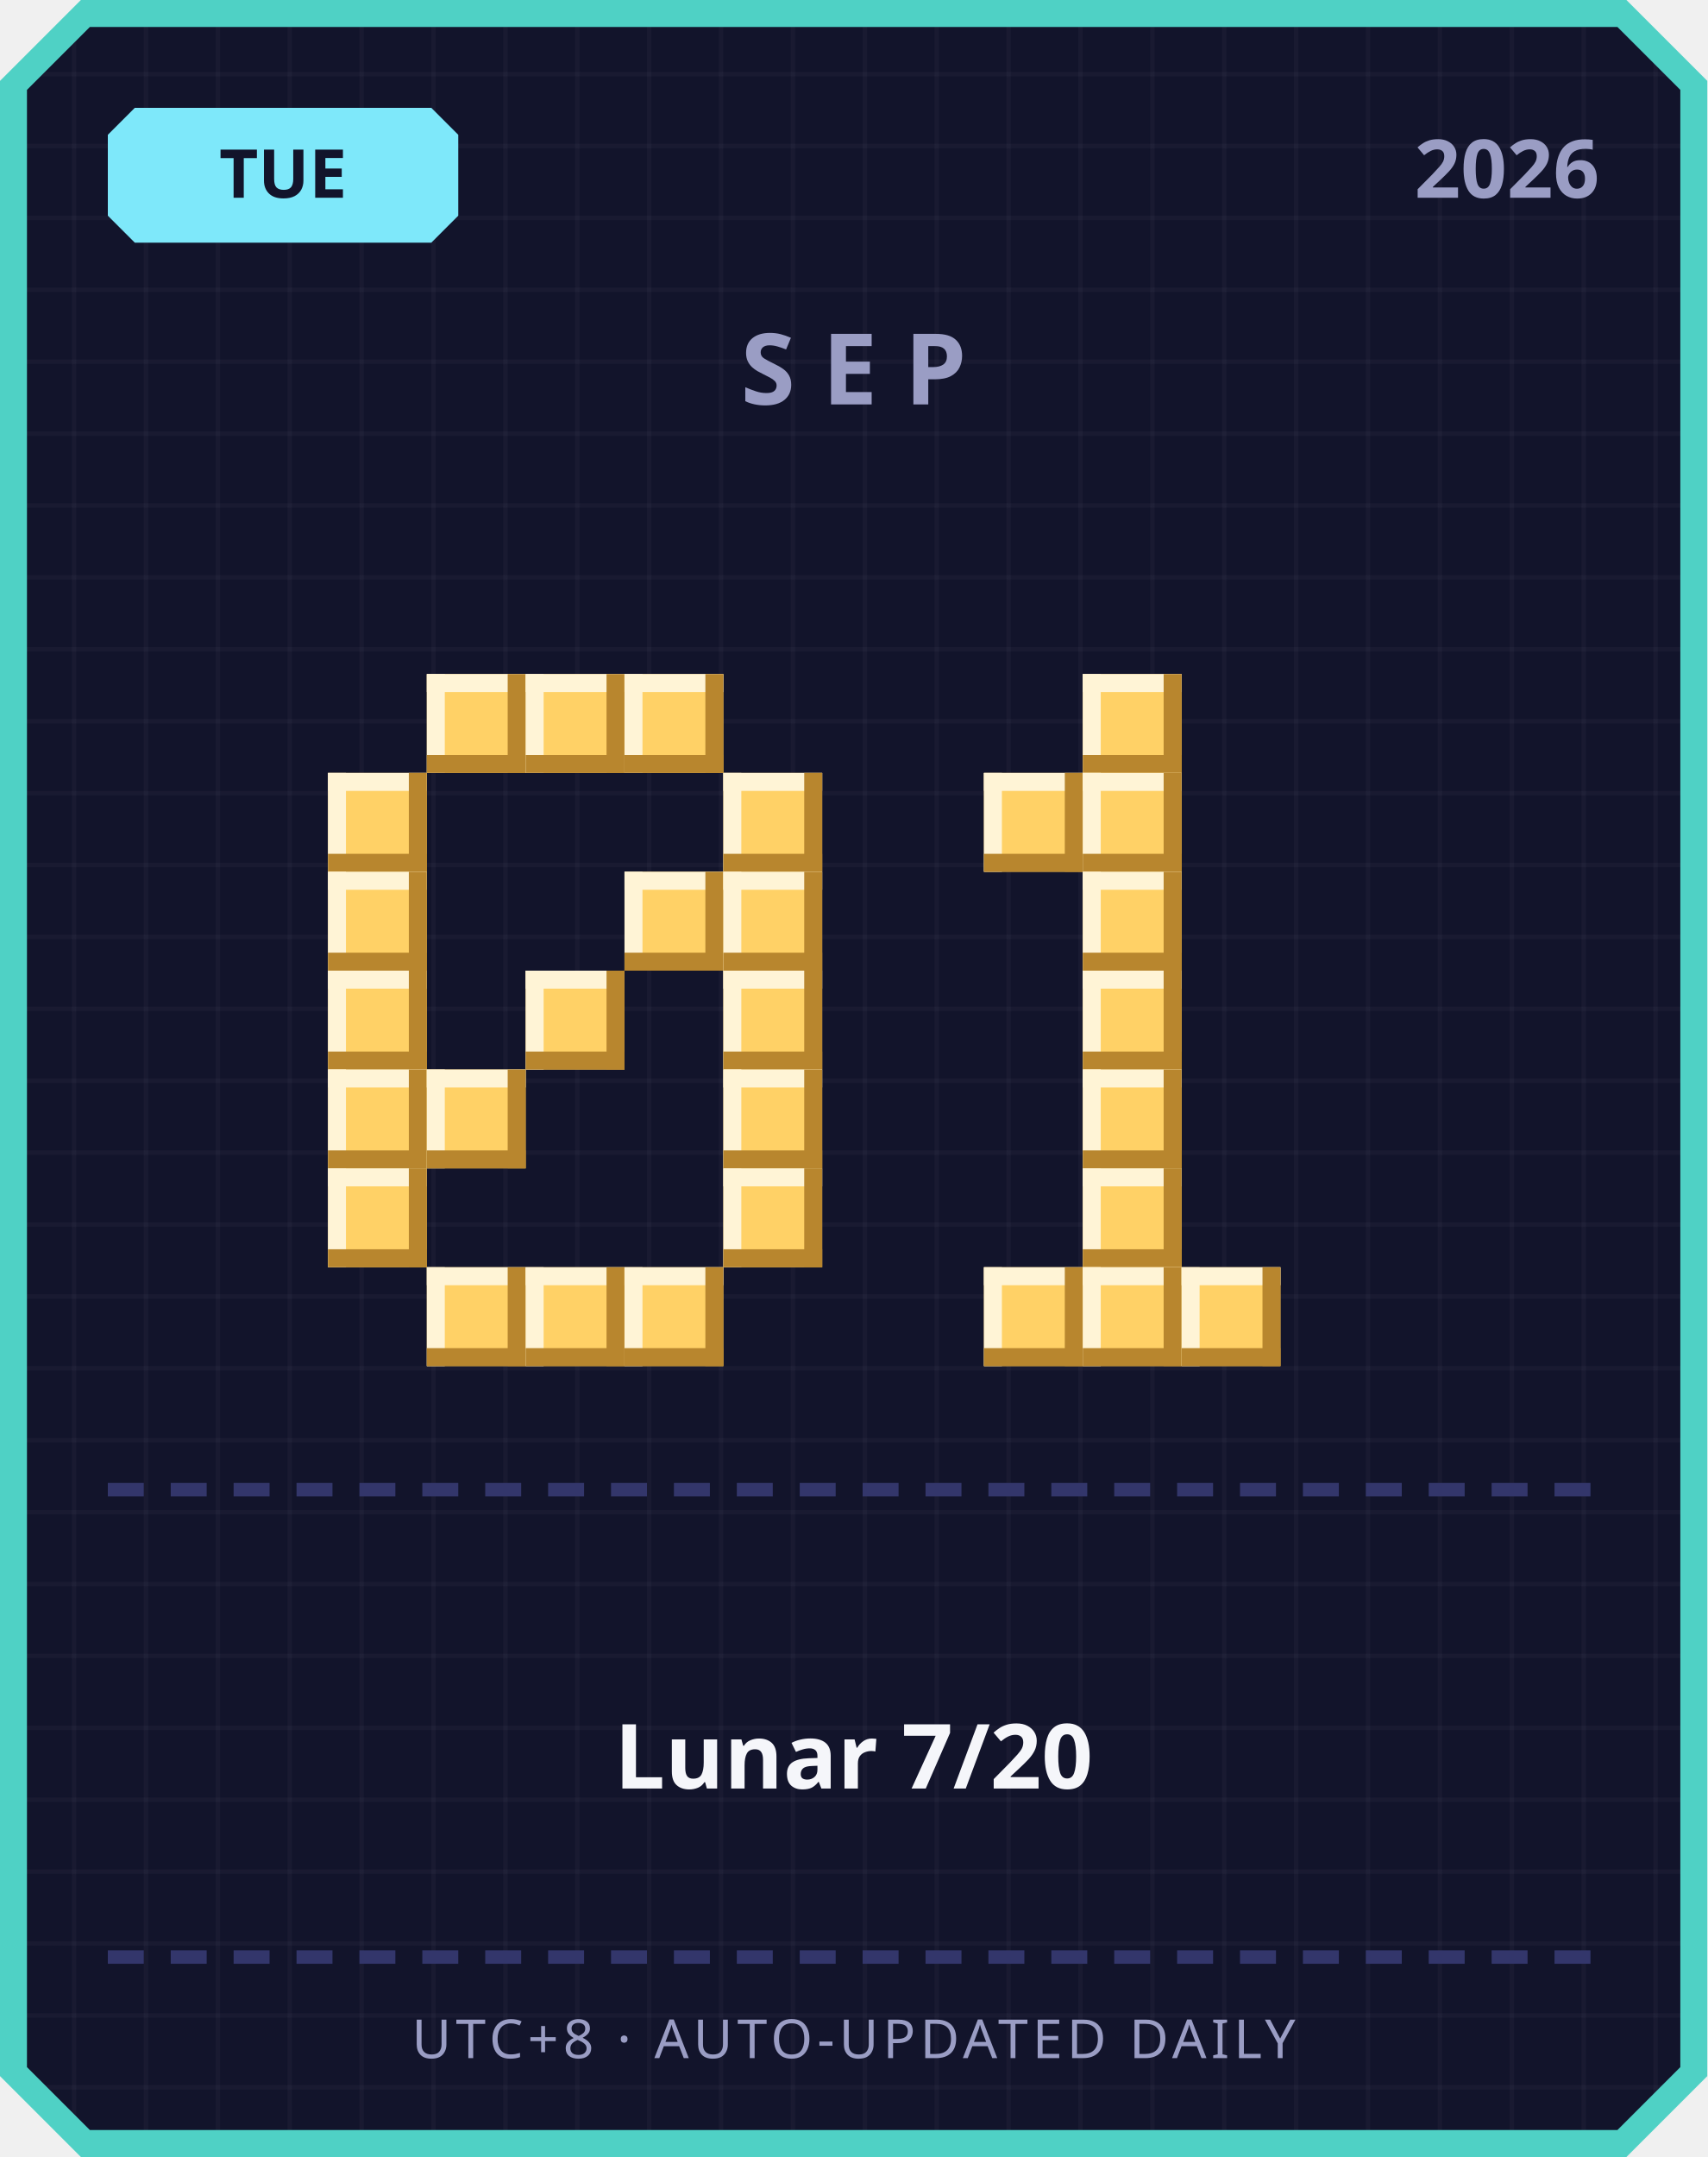
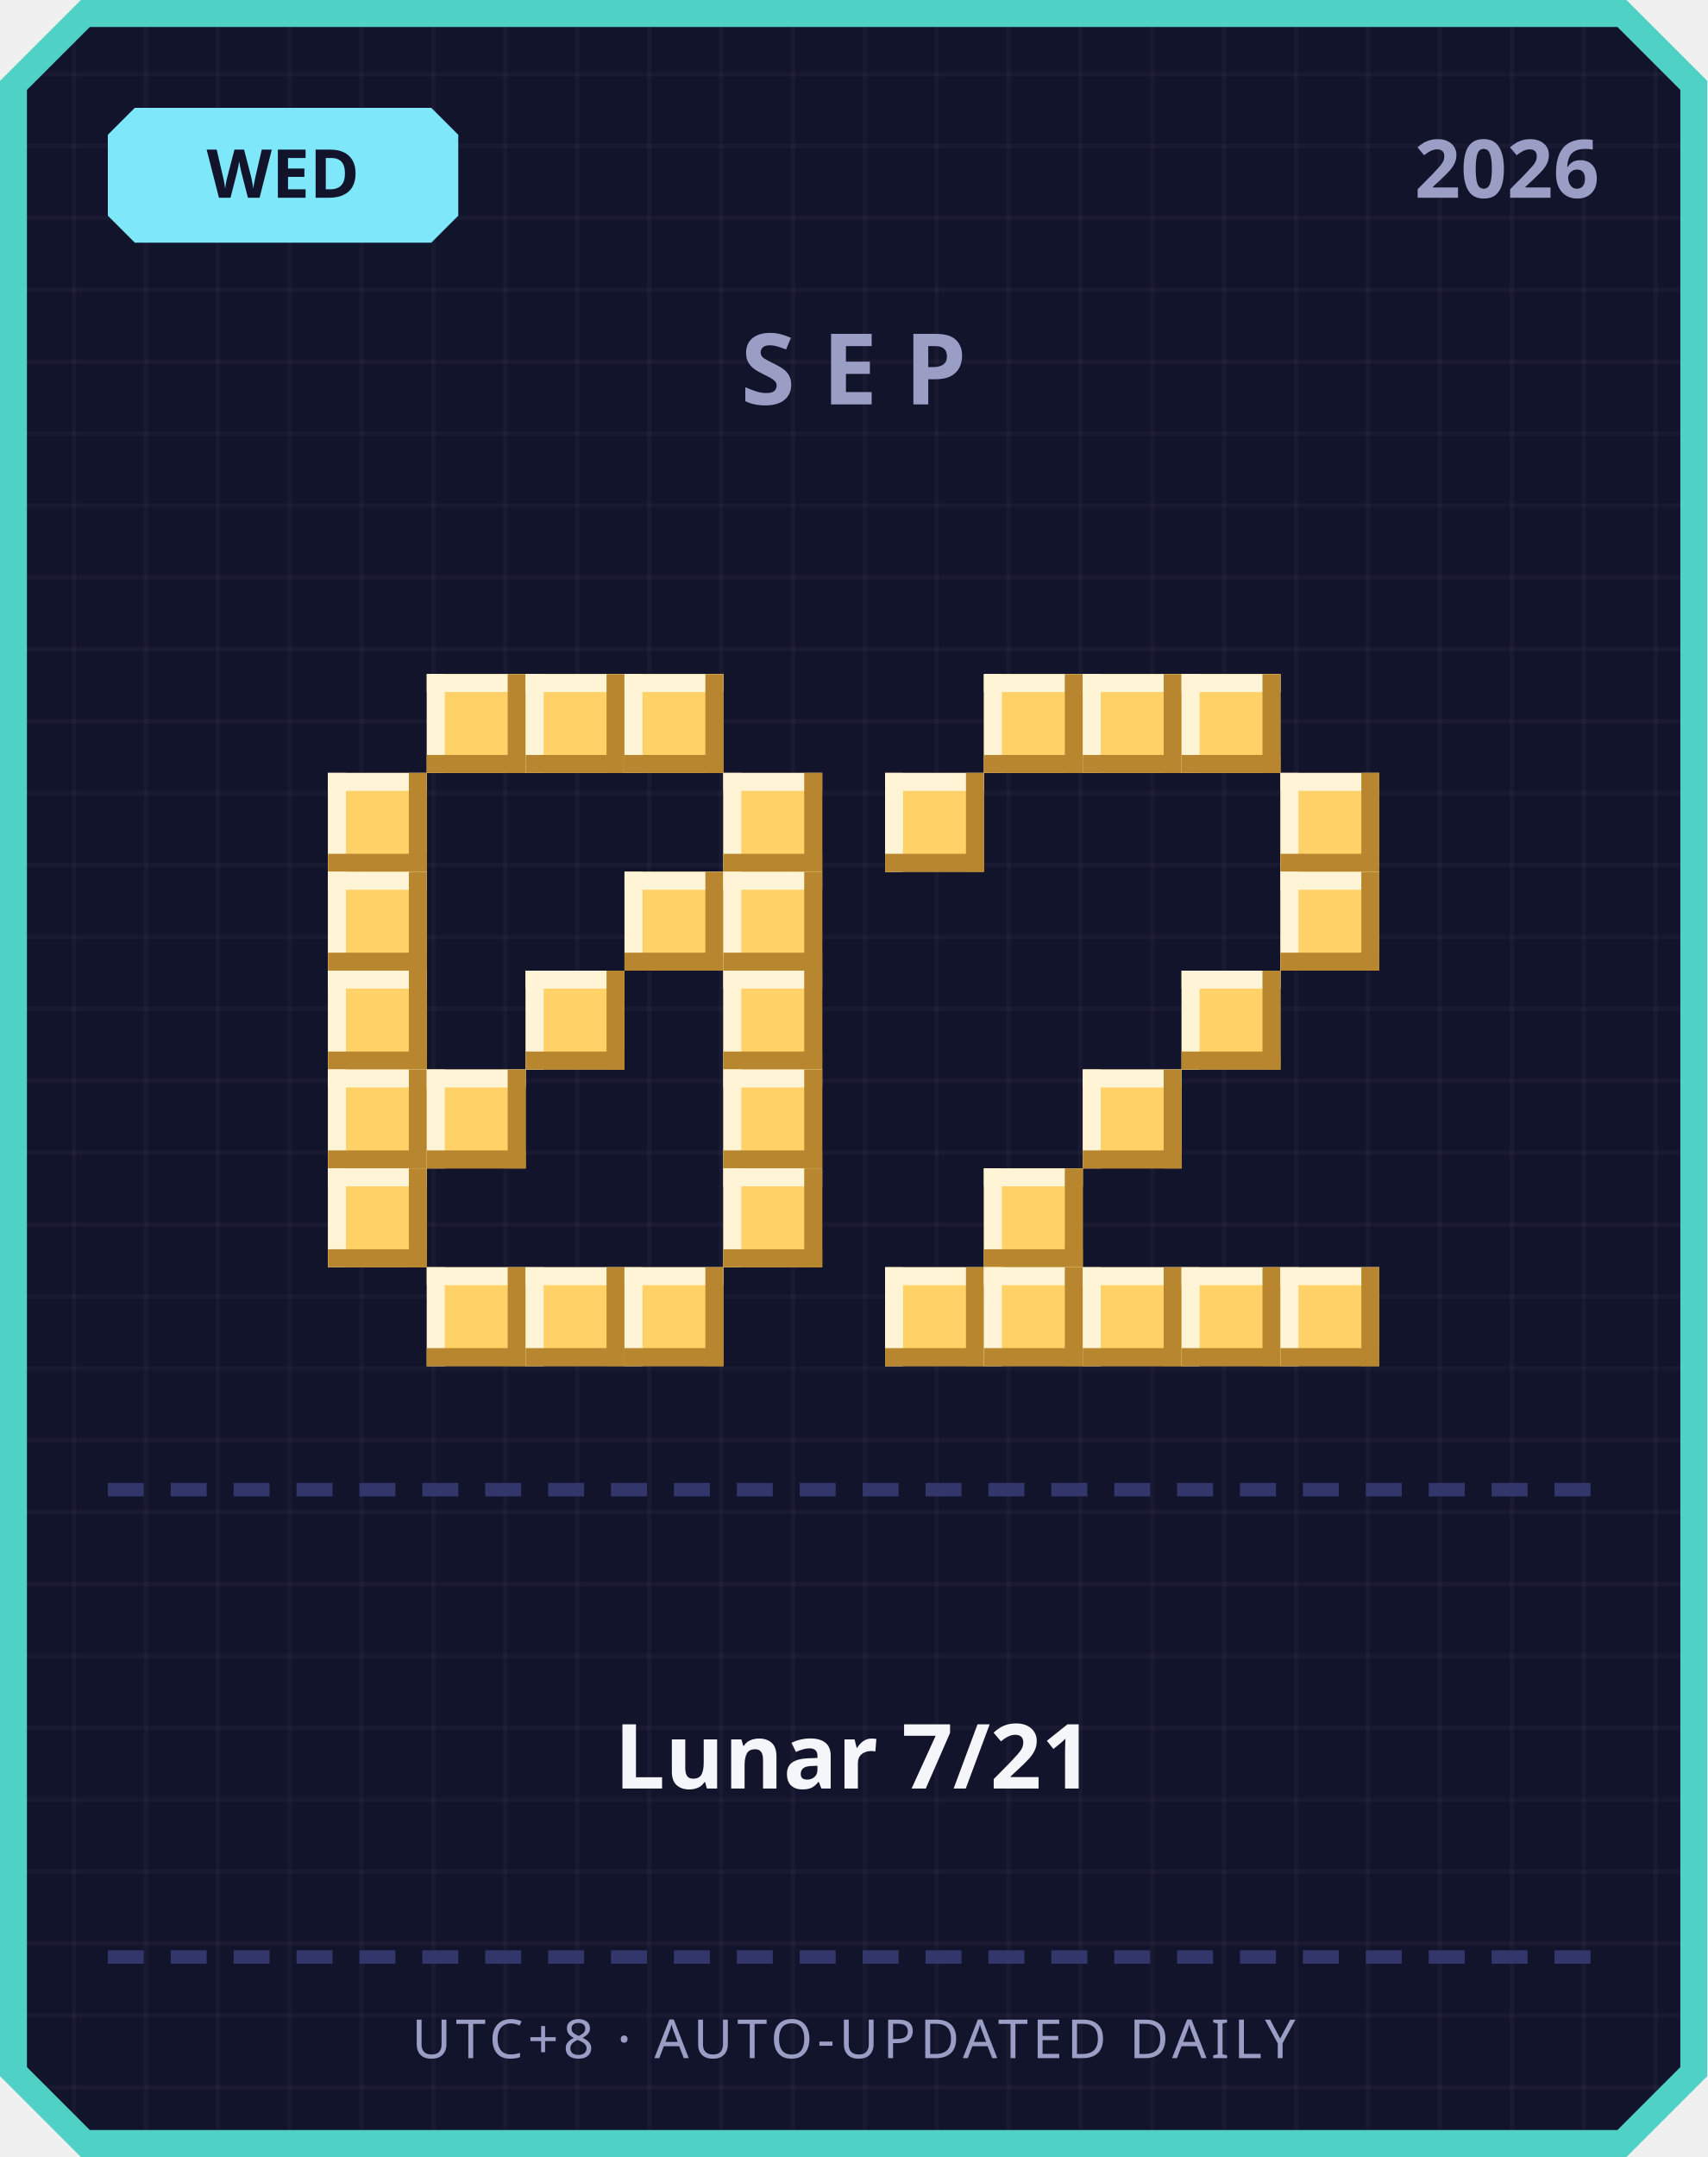
<svg xmlns="http://www.w3.org/2000/svg" width="380" height="480" viewBox="0 0 380 480">
  <defs>
    <pattern id="grid" width="16" height="16" patternUnits="userSpaceOnUse">
      <rect width="16" height="16" fill="#12142b" />
      <rect width="1" height="16" fill="#ffffff" opacity="0.03" />
      <rect width="16" height="1" fill="#ffffff" opacity="0.03" />
    </pattern>
  </defs>
  <path d="M 18,0 L 362,0 L 380,18 L 380,462 L 362,480 L 18,480 L 0,462 L 0,18 Z" fill="#4fd1c5" />
  <path d="M 20,6 L 360,6 L 374,20 L 374,460 L 360,474 L 20,474 L 6,460 L 6,20 Z" fill="url(#grid)" />
  <path d="M 30,24 L 96,24 L 102,30 L 102,48 L 96,54 L 30,54 L 24,48 L 24,30 Z" fill="#7ee8fa" />
-   <text x="63" y="44" text-anchor="middle" font-family="'Segoe UI', sans-serif" font-size="15" font-weight="700" fill="#12142b">TUE</text>
+   <text x="63" y="44" text-anchor="middle" font-family="'Segoe UI', sans-serif" font-size="15" font-weight="700" fill="#12142b">WED</text>
  <text x="356" y="44" text-anchor="end" font-family="'Segoe UI', sans-serif" font-size="18" font-weight="700" fill="#9a9dc4">2026</text>
  <text x="190" y="90" text-anchor="middle" font-family="'Segoe UI', sans-serif" font-size="22" font-weight="700" letter-spacing="6" fill="#9a9dc4">SEP</text>
  <rect x="95" y="150" width="22" height="22" fill="#ffd166" />
  <rect x="95" y="150" width="22" height="4" fill="#fff4d6" />
  <rect x="95" y="150" width="4" height="22" fill="#fff4d6" />
  <rect x="95" y="168" width="22" height="4" fill="#b8862e" />
  <rect x="113" y="150" width="4" height="22" fill="#b8862e" />
  <rect x="117" y="150" width="22" height="22" fill="#ffd166" />
  <rect x="117" y="150" width="22" height="4" fill="#fff4d6" />
  <rect x="117" y="150" width="4" height="22" fill="#fff4d6" />
  <rect x="117" y="168" width="22" height="4" fill="#b8862e" />
  <rect x="135" y="150" width="4" height="22" fill="#b8862e" />
  <rect x="139" y="150" width="22" height="22" fill="#ffd166" />
  <rect x="139" y="150" width="22" height="4" fill="#fff4d6" />
  <rect x="139" y="150" width="4" height="22" fill="#fff4d6" />
  <rect x="139" y="168" width="22" height="4" fill="#b8862e" />
  <rect x="157" y="150" width="4" height="22" fill="#b8862e" />
  <rect x="73" y="172" width="22" height="22" fill="#ffd166" />
  <rect x="73" y="172" width="22" height="4" fill="#fff4d6" />
  <rect x="73" y="172" width="4" height="22" fill="#fff4d6" />
  <rect x="73" y="190" width="22" height="4" fill="#b8862e" />
  <rect x="91" y="172" width="4" height="22" fill="#b8862e" />
  <rect x="161" y="172" width="22" height="22" fill="#ffd166" />
  <rect x="161" y="172" width="22" height="4" fill="#fff4d6" />
  <rect x="161" y="172" width="4" height="22" fill="#fff4d6" />
  <rect x="161" y="190" width="22" height="4" fill="#b8862e" />
  <rect x="179" y="172" width="4" height="22" fill="#b8862e" />
  <rect x="73" y="194" width="22" height="22" fill="#ffd166" />
  <rect x="73" y="194" width="22" height="4" fill="#fff4d6" />
  <rect x="73" y="194" width="4" height="22" fill="#fff4d6" />
  <rect x="73" y="212" width="22" height="4" fill="#b8862e" />
  <rect x="91" y="194" width="4" height="22" fill="#b8862e" />
  <rect x="139" y="194" width="22" height="22" fill="#ffd166" />
  <rect x="139" y="194" width="22" height="4" fill="#fff4d6" />
  <rect x="139" y="194" width="4" height="22" fill="#fff4d6" />
  <rect x="139" y="212" width="22" height="4" fill="#b8862e" />
  <rect x="157" y="194" width="4" height="22" fill="#b8862e" />
  <rect x="161" y="194" width="22" height="22" fill="#ffd166" />
  <rect x="161" y="194" width="22" height="4" fill="#fff4d6" />
  <rect x="161" y="194" width="4" height="22" fill="#fff4d6" />
  <rect x="161" y="212" width="22" height="4" fill="#b8862e" />
  <rect x="179" y="194" width="4" height="22" fill="#b8862e" />
  <rect x="73" y="216" width="22" height="22" fill="#ffd166" />
  <rect x="73" y="216" width="22" height="4" fill="#fff4d6" />
  <rect x="73" y="216" width="4" height="22" fill="#fff4d6" />
  <rect x="73" y="234" width="22" height="4" fill="#b8862e" />
  <rect x="91" y="216" width="4" height="22" fill="#b8862e" />
  <rect x="117" y="216" width="22" height="22" fill="#ffd166" />
  <rect x="117" y="216" width="22" height="4" fill="#fff4d6" />
  <rect x="117" y="216" width="4" height="22" fill="#fff4d6" />
  <rect x="117" y="234" width="22" height="4" fill="#b8862e" />
  <rect x="135" y="216" width="4" height="22" fill="#b8862e" />
  <rect x="161" y="216" width="22" height="22" fill="#ffd166" />
  <rect x="161" y="216" width="22" height="4" fill="#fff4d6" />
  <rect x="161" y="216" width="4" height="22" fill="#fff4d6" />
  <rect x="161" y="234" width="22" height="4" fill="#b8862e" />
  <rect x="179" y="216" width="4" height="22" fill="#b8862e" />
  <rect x="73" y="238" width="22" height="22" fill="#ffd166" />
  <rect x="73" y="238" width="22" height="4" fill="#fff4d6" />
  <rect x="73" y="238" width="4" height="22" fill="#fff4d6" />
  <rect x="73" y="256" width="22" height="4" fill="#b8862e" />
  <rect x="91" y="238" width="4" height="22" fill="#b8862e" />
  <rect x="95" y="238" width="22" height="22" fill="#ffd166" />
  <rect x="95" y="238" width="22" height="4" fill="#fff4d6" />
  <rect x="95" y="238" width="4" height="22" fill="#fff4d6" />
  <rect x="95" y="256" width="22" height="4" fill="#b8862e" />
  <rect x="113" y="238" width="4" height="22" fill="#b8862e" />
  <rect x="161" y="238" width="22" height="22" fill="#ffd166" />
  <rect x="161" y="238" width="22" height="4" fill="#fff4d6" />
  <rect x="161" y="238" width="4" height="22" fill="#fff4d6" />
  <rect x="161" y="256" width="22" height="4" fill="#b8862e" />
  <rect x="179" y="238" width="4" height="22" fill="#b8862e" />
  <rect x="73" y="260" width="22" height="22" fill="#ffd166" />
  <rect x="73" y="260" width="22" height="4" fill="#fff4d6" />
  <rect x="73" y="260" width="4" height="22" fill="#fff4d6" />
  <rect x="73" y="278" width="22" height="4" fill="#b8862e" />
  <rect x="91" y="260" width="4" height="22" fill="#b8862e" />
  <rect x="161" y="260" width="22" height="22" fill="#ffd166" />
  <rect x="161" y="260" width="22" height="4" fill="#fff4d6" />
  <rect x="161" y="260" width="4" height="22" fill="#fff4d6" />
  <rect x="161" y="278" width="22" height="4" fill="#b8862e" />
  <rect x="179" y="260" width="4" height="22" fill="#b8862e" />
  <rect x="95" y="282" width="22" height="22" fill="#ffd166" />
  <rect x="95" y="282" width="22" height="4" fill="#fff4d6" />
  <rect x="95" y="282" width="4" height="22" fill="#fff4d6" />
  <rect x="95" y="300" width="22" height="4" fill="#b8862e" />
  <rect x="113" y="282" width="4" height="22" fill="#b8862e" />
  <rect x="117" y="282" width="22" height="22" fill="#ffd166" />
  <rect x="117" y="282" width="22" height="4" fill="#fff4d6" />
  <rect x="117" y="282" width="4" height="22" fill="#fff4d6" />
  <rect x="117" y="300" width="22" height="4" fill="#b8862e" />
  <rect x="135" y="282" width="4" height="22" fill="#b8862e" />
  <rect x="139" y="282" width="22" height="22" fill="#ffd166" />
  <rect x="139" y="282" width="22" height="4" fill="#fff4d6" />
  <rect x="139" y="282" width="4" height="22" fill="#fff4d6" />
  <rect x="139" y="300" width="22" height="4" fill="#b8862e" />
  <rect x="157" y="282" width="4" height="22" fill="#b8862e" />
+   <rect x="219" y="150" width="22" height="22" fill="#ffd166" />
+   <rect x="219" y="150" width="22" height="4" fill="#fff4d6" />
+   <rect x="219" y="150" width="4" height="22" fill="#fff4d6" />
+   <rect x="219" y="168" width="22" height="4" fill="#b8862e" />
+   <rect x="237" y="150" width="4" height="22" fill="#b8862e" />
  <rect x="241" y="150" width="22" height="22" fill="#ffd166" />
  <rect x="241" y="150" width="22" height="4" fill="#fff4d6" />
  <rect x="241" y="150" width="4" height="22" fill="#fff4d6" />
  <rect x="241" y="168" width="22" height="4" fill="#b8862e" />
  <rect x="259" y="150" width="4" height="22" fill="#b8862e" />
-   <rect x="219" y="172" width="22" height="22" fill="#ffd166" />
-   <rect x="219" y="172" width="22" height="4" fill="#fff4d6" />
-   <rect x="219" y="172" width="4" height="22" fill="#fff4d6" />
-   <rect x="219" y="190" width="22" height="4" fill="#b8862e" />
-   <rect x="237" y="172" width="4" height="22" fill="#b8862e" />
-   <rect x="241" y="172" width="22" height="22" fill="#ffd166" />
-   <rect x="241" y="172" width="22" height="4" fill="#fff4d6" />
-   <rect x="241" y="172" width="4" height="22" fill="#fff4d6" />
-   <rect x="241" y="190" width="22" height="4" fill="#b8862e" />
-   <rect x="259" y="172" width="4" height="22" fill="#b8862e" />
-   <rect x="241" y="194" width="22" height="22" fill="#ffd166" />
-   <rect x="241" y="194" width="22" height="4" fill="#fff4d6" />
-   <rect x="241" y="194" width="4" height="22" fill="#fff4d6" />
-   <rect x="241" y="212" width="22" height="4" fill="#b8862e" />
-   <rect x="259" y="194" width="4" height="22" fill="#b8862e" />
-   <rect x="241" y="216" width="22" height="22" fill="#ffd166" />
-   <rect x="241" y="216" width="22" height="4" fill="#fff4d6" />
-   <rect x="241" y="216" width="4" height="22" fill="#fff4d6" />
-   <rect x="241" y="234" width="22" height="4" fill="#b8862e" />
-   <rect x="259" y="216" width="4" height="22" fill="#b8862e" />
+   <rect x="263" y="150" width="22" height="22" fill="#ffd166" />
+   <rect x="263" y="150" width="22" height="4" fill="#fff4d6" />
+   <rect x="263" y="150" width="4" height="22" fill="#fff4d6" />
+   <rect x="263" y="168" width="22" height="4" fill="#b8862e" />
+   <rect x="281" y="150" width="4" height="22" fill="#b8862e" />
+   <rect x="197" y="172" width="22" height="22" fill="#ffd166" />
+   <rect x="197" y="172" width="22" height="4" fill="#fff4d6" />
+   <rect x="197" y="172" width="4" height="22" fill="#fff4d6" />
+   <rect x="197" y="190" width="22" height="4" fill="#b8862e" />
+   <rect x="215" y="172" width="4" height="22" fill="#b8862e" />
+   <rect x="285" y="172" width="22" height="22" fill="#ffd166" />
+   <rect x="285" y="172" width="22" height="4" fill="#fff4d6" />
+   <rect x="285" y="172" width="4" height="22" fill="#fff4d6" />
+   <rect x="285" y="190" width="22" height="4" fill="#b8862e" />
+   <rect x="303" y="172" width="4" height="22" fill="#b8862e" />
+   <rect x="285" y="194" width="22" height="22" fill="#ffd166" />
+   <rect x="285" y="194" width="22" height="4" fill="#fff4d6" />
+   <rect x="285" y="194" width="4" height="22" fill="#fff4d6" />
+   <rect x="285" y="212" width="22" height="4" fill="#b8862e" />
+   <rect x="303" y="194" width="4" height="22" fill="#b8862e" />
+   <rect x="263" y="216" width="22" height="22" fill="#ffd166" />
+   <rect x="263" y="216" width="22" height="4" fill="#fff4d6" />
+   <rect x="263" y="216" width="4" height="22" fill="#fff4d6" />
+   <rect x="263" y="234" width="22" height="4" fill="#b8862e" />
+   <rect x="281" y="216" width="4" height="22" fill="#b8862e" />
  <rect x="241" y="238" width="22" height="22" fill="#ffd166" />
  <rect x="241" y="238" width="22" height="4" fill="#fff4d6" />
  <rect x="241" y="238" width="4" height="22" fill="#fff4d6" />
  <rect x="241" y="256" width="22" height="4" fill="#b8862e" />
  <rect x="259" y="238" width="4" height="22" fill="#b8862e" />
-   <rect x="241" y="260" width="22" height="22" fill="#ffd166" />
-   <rect x="241" y="260" width="22" height="4" fill="#fff4d6" />
-   <rect x="241" y="260" width="4" height="22" fill="#fff4d6" />
-   <rect x="241" y="278" width="22" height="4" fill="#b8862e" />
-   <rect x="259" y="260" width="4" height="22" fill="#b8862e" />
+   <rect x="219" y="260" width="22" height="22" fill="#ffd166" />
+   <rect x="219" y="260" width="22" height="4" fill="#fff4d6" />
+   <rect x="219" y="260" width="4" height="22" fill="#fff4d6" />
+   <rect x="219" y="278" width="22" height="4" fill="#b8862e" />
+   <rect x="237" y="260" width="4" height="22" fill="#b8862e" />
+   <rect x="197" y="282" width="22" height="22" fill="#ffd166" />
+   <rect x="197" y="282" width="22" height="4" fill="#fff4d6" />
+   <rect x="197" y="282" width="4" height="22" fill="#fff4d6" />
+   <rect x="197" y="300" width="22" height="4" fill="#b8862e" />
+   <rect x="215" y="282" width="4" height="22" fill="#b8862e" />
  <rect x="219" y="282" width="22" height="22" fill="#ffd166" />
  <rect x="219" y="282" width="22" height="4" fill="#fff4d6" />
  <rect x="219" y="282" width="4" height="22" fill="#fff4d6" />
  <rect x="219" y="300" width="22" height="4" fill="#b8862e" />
  <rect x="237" y="282" width="4" height="22" fill="#b8862e" />
  <rect x="241" y="282" width="22" height="22" fill="#ffd166" />
  <rect x="241" y="282" width="22" height="4" fill="#fff4d6" />
  <rect x="241" y="282" width="4" height="22" fill="#fff4d6" />
  <rect x="241" y="300" width="22" height="4" fill="#b8862e" />
  <rect x="259" y="282" width="4" height="22" fill="#b8862e" />
  <rect x="263" y="282" width="22" height="22" fill="#ffd166" />
  <rect x="263" y="282" width="22" height="4" fill="#fff4d6" />
  <rect x="263" y="282" width="4" height="22" fill="#fff4d6" />
  <rect x="263" y="300" width="22" height="4" fill="#b8862e" />
  <rect x="281" y="282" width="4" height="22" fill="#b8862e" />
+   <rect x="285" y="282" width="22" height="22" fill="#ffd166" />
+   <rect x="285" y="282" width="22" height="4" fill="#fff4d6" />
+   <rect x="285" y="282" width="4" height="22" fill="#fff4d6" />
+   <rect x="285" y="300" width="22" height="4" fill="#b8862e" />
+   <rect x="303" y="282" width="4" height="22" fill="#b8862e" />
  <rect x="24" y="330" width="8" height="3" fill="#33366b" />
  <rect x="38" y="330" width="8" height="3" fill="#33366b" />
  <rect x="52" y="330" width="8" height="3" fill="#33366b" />
  <rect x="66" y="330" width="8" height="3" fill="#33366b" />
  <rect x="80" y="330" width="8" height="3" fill="#33366b" />
  <rect x="94" y="330" width="8" height="3" fill="#33366b" />
  <rect x="108" y="330" width="8" height="3" fill="#33366b" />
  <rect x="122" y="330" width="8" height="3" fill="#33366b" />
  <rect x="136" y="330" width="8" height="3" fill="#33366b" />
  <rect x="150" y="330" width="8" height="3" fill="#33366b" />
  <rect x="164" y="330" width="8" height="3" fill="#33366b" />
  <rect x="178" y="330" width="8" height="3" fill="#33366b" />
  <rect x="192" y="330" width="8" height="3" fill="#33366b" />
  <rect x="206" y="330" width="8" height="3" fill="#33366b" />
  <rect x="220" y="330" width="8" height="3" fill="#33366b" />
  <rect x="234" y="330" width="8" height="3" fill="#33366b" />
  <rect x="248" y="330" width="8" height="3" fill="#33366b" />
  <rect x="262" y="330" width="8" height="3" fill="#33366b" />
  <rect x="276" y="330" width="8" height="3" fill="#33366b" />
  <rect x="290" y="330" width="8" height="3" fill="#33366b" />
  <rect x="304" y="330" width="8" height="3" fill="#33366b" />
  <rect x="318" y="330" width="8" height="3" fill="#33366b" />
  <rect x="332" y="330" width="8" height="3" fill="#33366b" />
  <rect x="346" y="330" width="8" height="3" fill="#33366b" />
-   <text x="190" y="398" text-anchor="middle" font-family="'Segoe UI', 'Microsoft JhengHei', sans-serif" font-size="20" font-weight="700" fill="#f5f6fa">Lunar 7/20</text>
+   <text x="190" y="398" text-anchor="middle" font-family="'Segoe UI', 'Microsoft JhengHei', sans-serif" font-size="20" font-weight="700" fill="#f5f6fa">Lunar 7/21</text>
  <rect x="24" y="434" width="8" height="3" fill="#33366b" />
  <rect x="38" y="434" width="8" height="3" fill="#33366b" />
  <rect x="52" y="434" width="8" height="3" fill="#33366b" />
  <rect x="66" y="434" width="8" height="3" fill="#33366b" />
  <rect x="80" y="434" width="8" height="3" fill="#33366b" />
  <rect x="94" y="434" width="8" height="3" fill="#33366b" />
  <rect x="108" y="434" width="8" height="3" fill="#33366b" />
  <rect x="122" y="434" width="8" height="3" fill="#33366b" />
  <rect x="136" y="434" width="8" height="3" fill="#33366b" />
  <rect x="150" y="434" width="8" height="3" fill="#33366b" />
  <rect x="164" y="434" width="8" height="3" fill="#33366b" />
  <rect x="178" y="434" width="8" height="3" fill="#33366b" />
  <rect x="192" y="434" width="8" height="3" fill="#33366b" />
  <rect x="206" y="434" width="8" height="3" fill="#33366b" />
  <rect x="220" y="434" width="8" height="3" fill="#33366b" />
  <rect x="234" y="434" width="8" height="3" fill="#33366b" />
  <rect x="248" y="434" width="8" height="3" fill="#33366b" />
  <rect x="262" y="434" width="8" height="3" fill="#33366b" />
  <rect x="276" y="434" width="8" height="3" fill="#33366b" />
  <rect x="290" y="434" width="8" height="3" fill="#33366b" />
  <rect x="304" y="434" width="8" height="3" fill="#33366b" />
  <rect x="318" y="434" width="8" height="3" fill="#33366b" />
  <rect x="332" y="434" width="8" height="3" fill="#33366b" />
  <rect x="346" y="434" width="8" height="3" fill="#33366b" />
  <text x="190" y="458" text-anchor="middle" font-family="'Segoe UI', sans-serif" font-size="12" letter-spacing="1" fill="#9a9dc4">UTC+8 · AUTO-UPDATED DAILY</text>
</svg>
